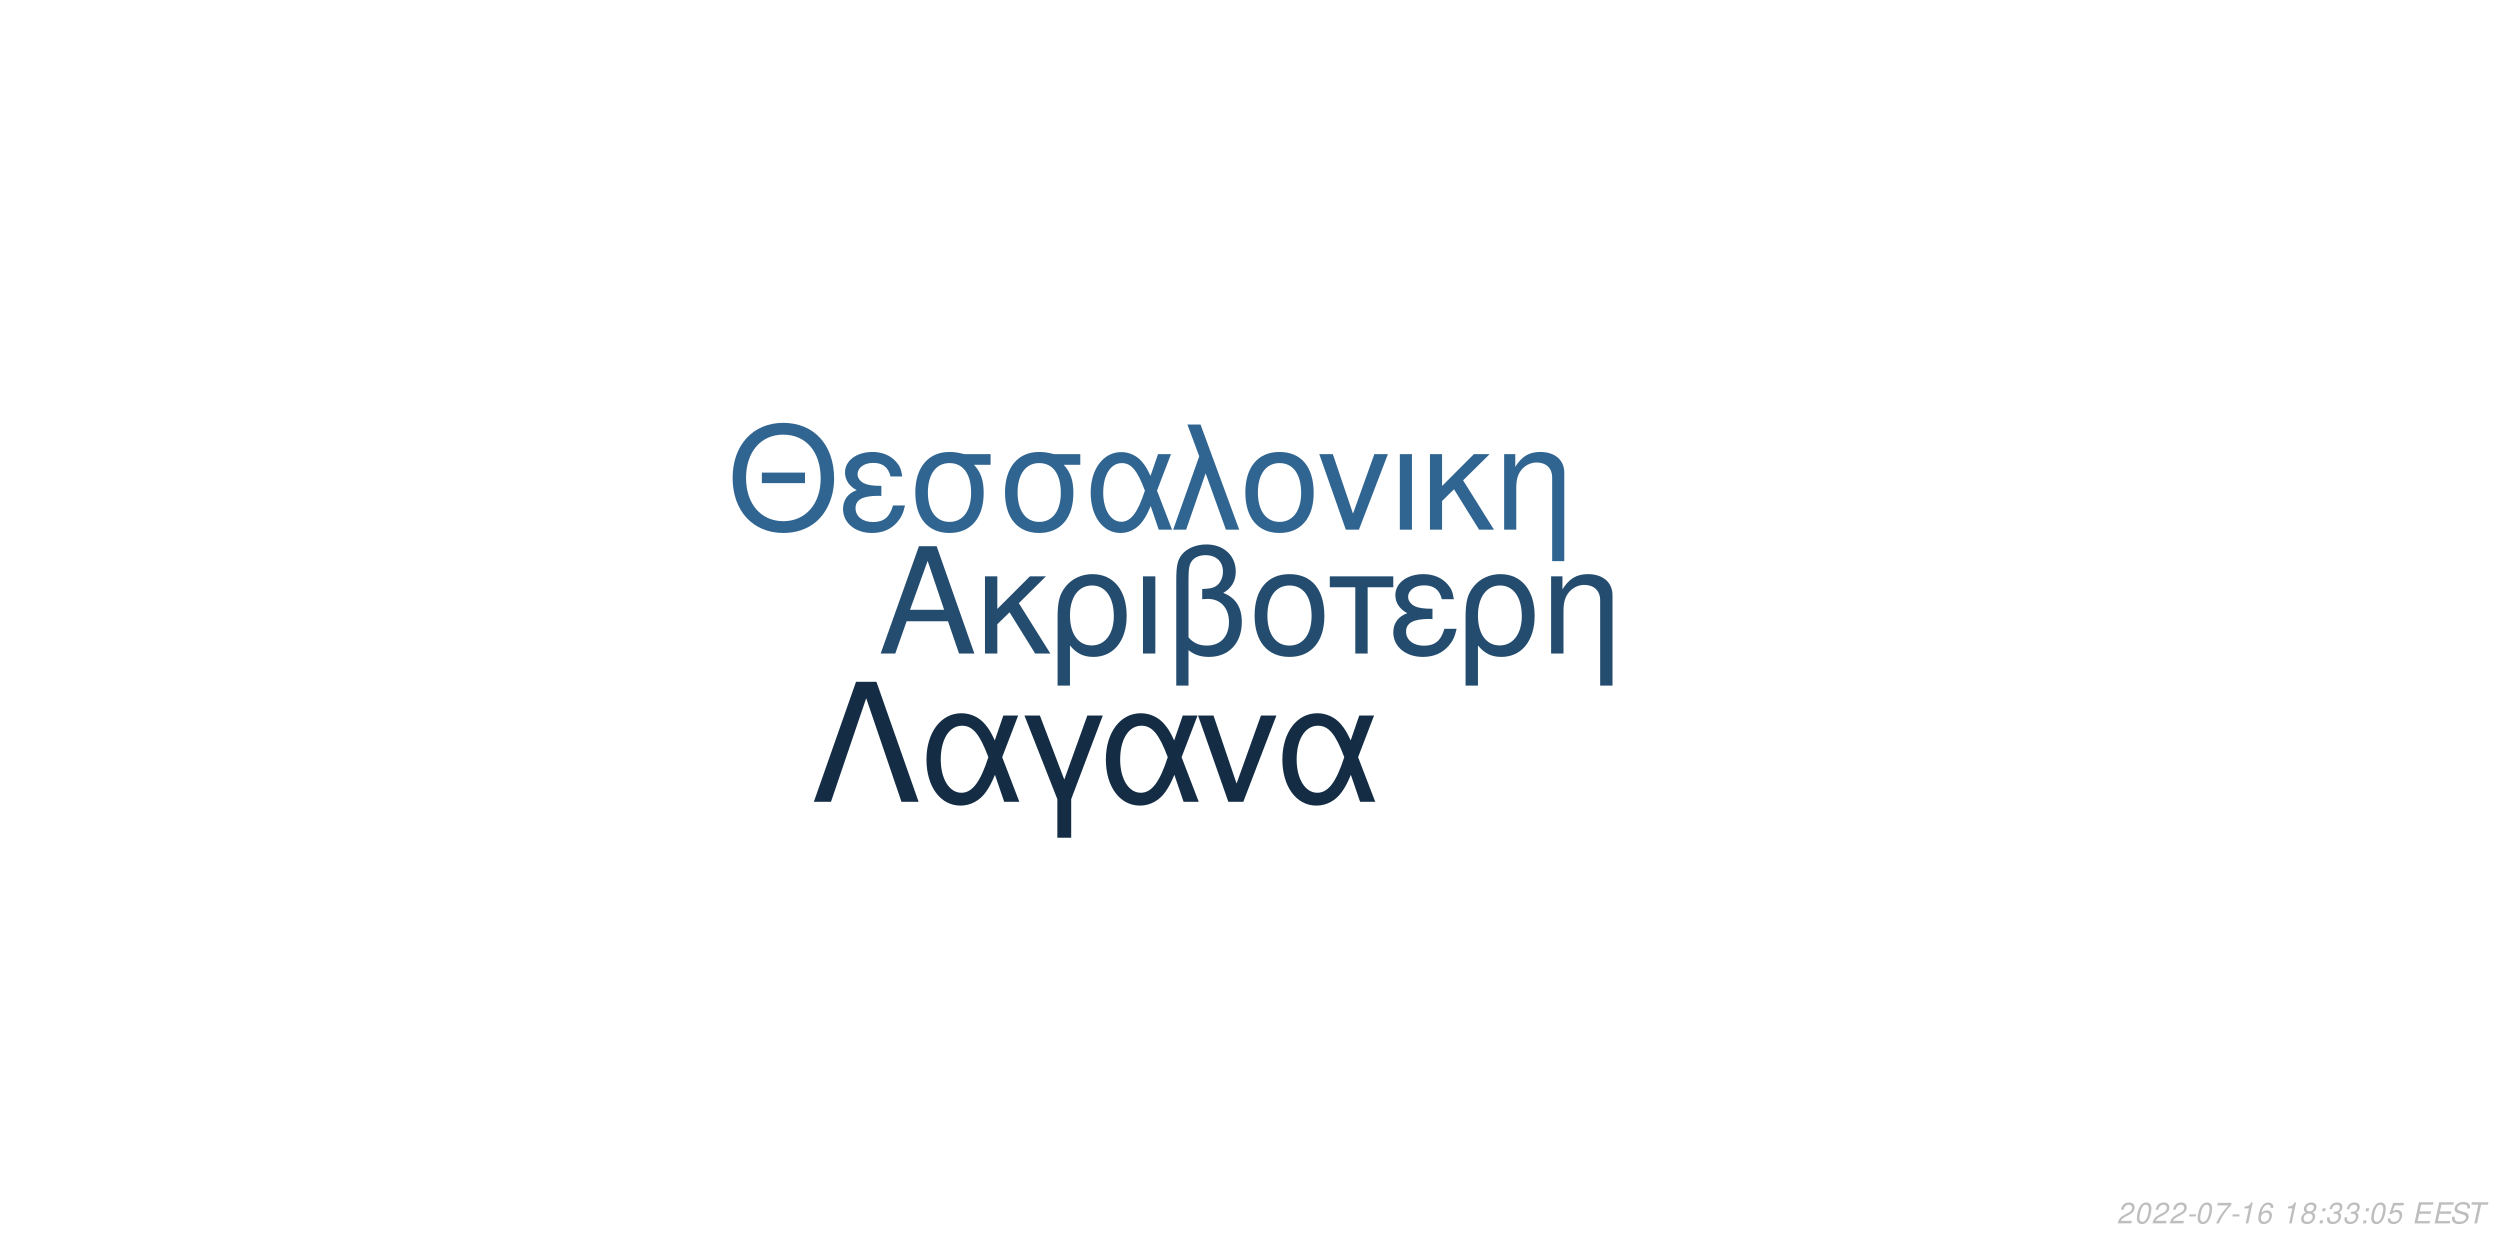
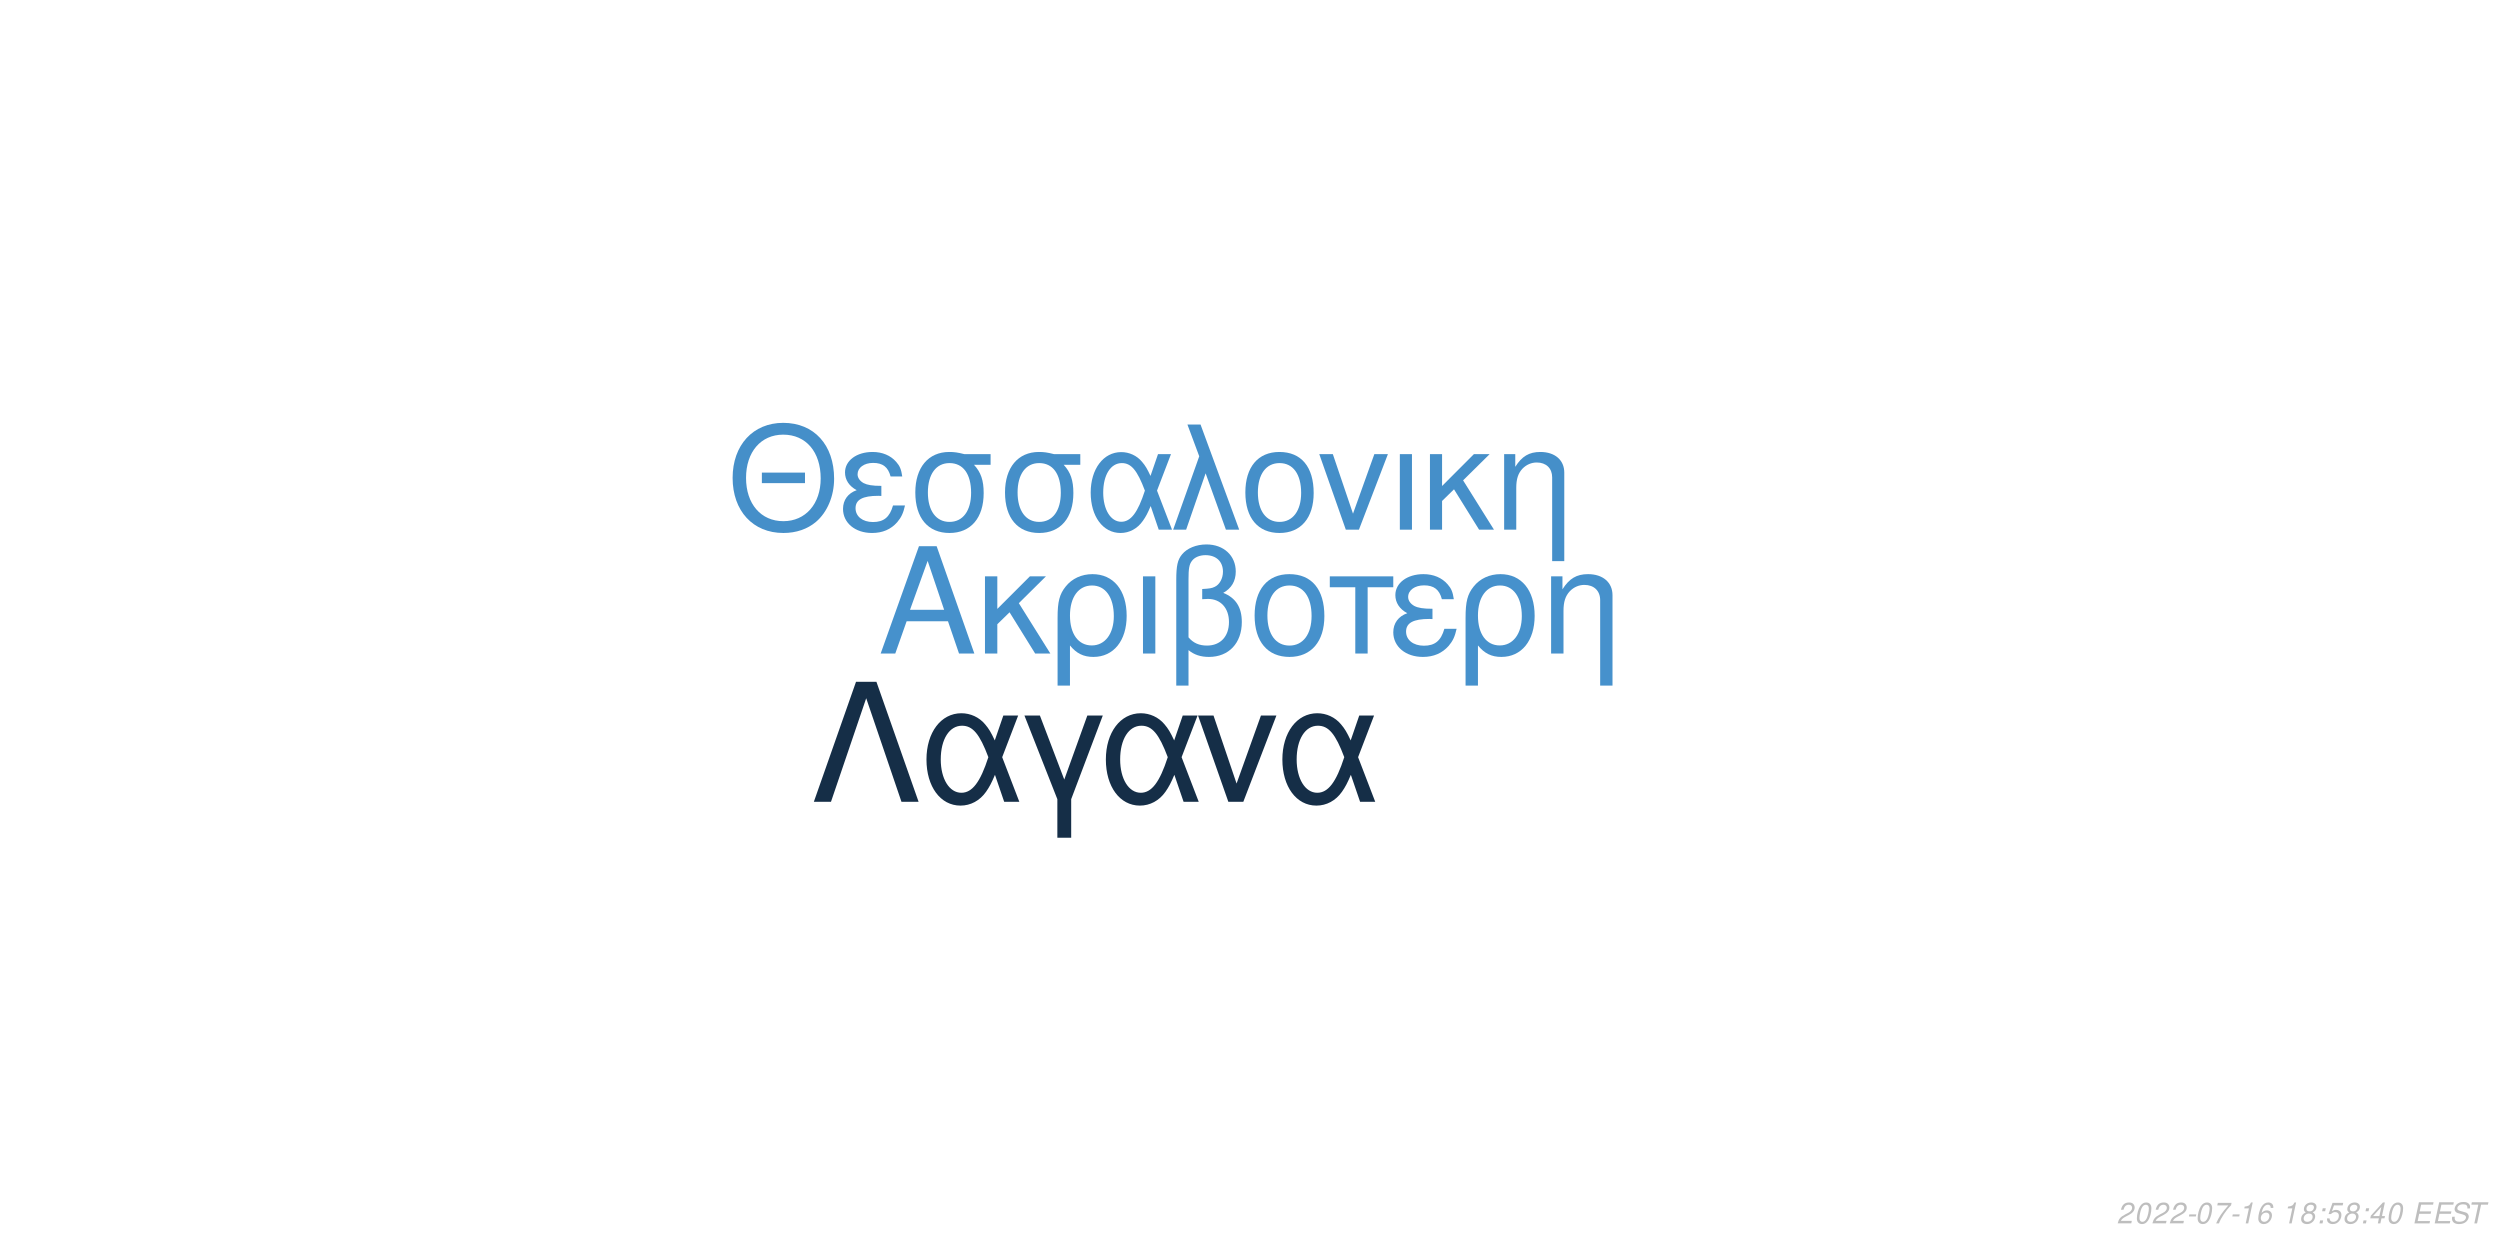
<svg xmlns="http://www.w3.org/2000/svg" xmlns:xlink="http://www.w3.org/1999/xlink" width="864pt" height="432pt" viewBox="0 0 864 432" version="1.1">
  <defs>
    <g>
      <symbol overflow="visible" id="glyph0-0">
        <path style="stroke:none;" d="" />
      </symbol>
      <symbol overflow="visible" id="glyph0-1">
        <path style="stroke:none;" d="M 24.125 -11.141 L 27.938 0 L 33.234 0 L 20.203 -37.094 L 14.094 -37.094 L 0.859 0 L 5.906 0 L 9.828 -11.141 Z M 22.797 -15.109 L 11 -15.109 L 17.094 -32.016 Z M 22.797 -15.109 " />
      </symbol>
      <symbol overflow="visible" id="glyph0-2">
        <path style="stroke:none;" d="M 7.172 -15.422 L 7.172 -26.672 L 2.906 -26.672 L 2.906 0 L 7.172 0 L 7.172 -10.125 L 11.406 -14.25 L 20.25 0 L 25.5 0 L 14.609 -17.406 L 23.969 -26.672 L 18.422 -26.672 Z M 7.172 -15.422 " />
      </symbol>
      <symbol overflow="visible" id="glyph0-3">
        <path style="stroke:none;" d="M 3 11.094 L 7.281 11.094 L 7.281 -2.797 C 9.516 -0.047 11.953 1.172 15.375 1.172 C 22.344 1.172 26.875 -4.422 26.875 -13.031 C 26.875 -21.891 22.297 -27.438 15.062 -27.438 C 11.297 -27.438 7.984 -25.906 5.797 -23.156 C 3.672 -20.516 3 -17.969 3 -12.359 Z M 14.906 -23.516 C 19.547 -23.516 22.438 -19.438 22.438 -12.922 C 22.438 -6.812 19.391 -2.797 14.812 -2.797 C 10.172 -2.797 7.281 -6.766 7.281 -13.125 C 7.281 -19.484 10.234 -23.516 14.906 -23.516 Z M 14.906 -23.516 " />
      </symbol>
      <symbol overflow="visible" id="glyph0-4">
        <path style="stroke:none;" d="M 3.516 0 L 7.781 0 L 7.781 -26.672 L 3.516 -26.672 Z M 3.516 0 " />
      </symbol>
      <symbol overflow="visible" id="glyph0-5">
        <path style="stroke:none;" d="M 4.016 11.094 L 8.25 11.094 L 8.25 -1.172 C 10.172 0.406 12.422 1.172 15.312 1.172 C 22.188 1.172 26.672 -3.609 26.672 -10.891 C 26.672 -15.984 24.578 -19.234 20.25 -20.969 C 23.109 -22.547 24.578 -25.031 24.578 -28.344 C 24.578 -33.844 20.406 -37.703 14.453 -37.703 C 10.938 -37.703 7.734 -36.391 6 -34.25 C 4.484 -32.422 4.016 -30.328 4.016 -25.391 Z M 8.25 -25.656 C 8.25 -29.359 8.5 -30.844 9.469 -32.062 C 10.375 -33.281 12.156 -34 14.094 -34 C 17.812 -34 20.156 -31.812 20.156 -28.297 C 20.156 -25.953 18.984 -23.812 17.297 -23.047 C 16.281 -22.547 15.469 -22.438 12.984 -22.297 L 12.984 -18.781 C 13.734 -18.828 14.344 -18.875 14.969 -18.875 C 19.344 -18.875 22.234 -15.719 22.234 -10.891 C 22.234 -5.906 19.281 -2.75 14.656 -2.75 C 11.953 -2.75 9.922 -3.609 8.25 -5.594 Z M 8.25 -25.656 " />
      </symbol>
      <symbol overflow="visible" id="glyph0-6">
        <path style="stroke:none;" d="M 14.094 -27.438 C 6.562 -27.438 2.094 -22.094 2.094 -13.125 C 2.094 -4.125 6.562 1.172 14.141 1.172 C 21.672 1.172 26.203 -4.172 26.203 -12.922 C 26.203 -22.188 21.828 -27.438 14.094 -27.438 Z M 14.141 -23.516 C 18.938 -23.516 21.781 -19.594 21.781 -12.984 C 21.781 -6.672 18.828 -2.75 14.141 -2.75 C 9.422 -2.75 6.516 -6.672 6.516 -13.125 C 6.516 -19.594 9.422 -23.516 14.141 -23.516 Z M 14.141 -23.516 " />
      </symbol>
      <symbol overflow="visible" id="glyph0-7">
        <path style="stroke:none;" d="M 7.891 0 L 12.156 0 L 12.156 -22.906 L 21.016 -22.906 L 21.016 -26.672 L -0.922 -26.672 L -0.922 -22.906 L 7.891 -22.906 Z M 7.891 0 " />
      </symbol>
      <symbol overflow="visible" id="glyph0-8">
        <path style="stroke:none;" d="M 14.562 -15.469 C 11.344 -15.469 9.562 -15.781 8.297 -16.438 C 6.922 -17.203 6.156 -18.328 6.156 -19.547 C 6.156 -21.891 8.453 -23.562 11.656 -23.562 C 15.062 -23.562 16.953 -22.094 17.812 -18.781 L 21.938 -18.781 C 21.578 -21.266 21.062 -22.5 19.797 -23.922 C 17.812 -26.203 14.906 -27.438 11.453 -27.438 C 5.797 -27.438 1.734 -24.375 1.734 -20.203 C 1.734 -17.609 3.156 -15.375 5.859 -13.938 C 2.797 -12.875 1.016 -10.484 1.016 -7.328 C 1.016 -2.391 5.297 1.172 11.25 1.172 C 14.969 1.172 17.906 -0.109 20.156 -2.641 C 21.578 -4.328 22.297 -5.797 22.906 -8.547 L 18.672 -8.547 C 17.5 -4.422 15.422 -2.703 11.609 -2.703 C 7.938 -2.703 5.438 -4.688 5.438 -7.578 C 5.438 -10.578 7.938 -11.953 13.484 -11.953 C 13.641 -11.953 14.094 -11.953 14.562 -11.906 Z M 14.562 -15.469 " />
      </symbol>
      <symbol overflow="visible" id="glyph0-9">
        <path style="stroke:none;" d="M 3.562 -26.672 L 3.562 0 L 7.844 0 L 7.844 -14.703 C 7.844 -17.906 8.5 -19.891 10.031 -21.531 C 11.406 -22.953 13.188 -23.719 15.062 -23.719 C 18.375 -23.719 20.516 -21.672 20.516 -18.469 L 20.516 11.094 L 24.781 11.094 L 24.781 -20.156 C 24.781 -24.578 21.469 -27.438 16.328 -27.438 C 12.359 -27.438 9.828 -25.906 7.484 -22.188 L 7.484 -26.672 Z M 3.562 -26.672 " />
      </symbol>
      <symbol overflow="visible" id="glyph1-0">
        <path style="stroke:none;" d="" />
      </symbol>
      <symbol overflow="visible" id="glyph1-1">
        <path style="stroke:none;" d="M 26.859 -19.734 L 11.953 -19.734 L 11.953 -16.094 L 26.859 -16.094 Z M 19.328 -36.922 C 8.922 -36.922 1.844 -29.25 1.844 -17.891 C 1.844 -6.484 8.875 1.141 19.391 1.141 C 23.812 1.141 27.703 -0.203 30.641 -2.688 C 34.578 -6.031 36.922 -11.656 36.922 -17.594 C 36.922 -29.297 30 -36.922 19.328 -36.922 Z M 19.328 -32.844 C 27.203 -32.844 32.281 -26.906 32.281 -17.688 C 32.281 -8.922 27.062 -2.938 19.391 -2.938 C 11.609 -2.938 6.484 -8.922 6.484 -17.891 C 6.484 -26.859 11.609 -32.844 19.328 -32.844 Z M 19.328 -32.844 " />
      </symbol>
      <symbol overflow="visible" id="glyph1-2">
        <path style="stroke:none;" d="M 14.25 -15.141 C 11.109 -15.141 9.375 -15.453 8.125 -16.094 C 6.781 -16.844 6.031 -17.938 6.031 -19.141 C 6.031 -21.422 8.266 -23.078 11.406 -23.078 C 14.75 -23.078 16.594 -21.625 17.438 -18.391 L 21.469 -18.391 C 21.125 -20.828 20.625 -22.031 19.391 -23.422 C 17.438 -25.656 14.594 -26.859 11.219 -26.859 C 5.688 -26.859 1.688 -23.875 1.688 -19.781 C 1.688 -17.234 3.094 -15.047 5.734 -13.656 C 2.734 -12.609 1 -10.266 1 -7.172 C 1 -2.344 5.188 1.141 11.016 1.141 C 14.656 1.141 17.547 -0.094 19.734 -2.594 C 21.125 -4.234 21.828 -5.688 22.422 -8.375 L 18.281 -8.375 C 17.141 -4.328 15.094 -2.641 11.359 -2.641 C 7.766 -2.641 5.328 -4.578 5.328 -7.422 C 5.328 -10.359 7.766 -11.703 13.203 -11.703 C 13.359 -11.703 13.797 -11.703 14.25 -11.656 Z M 14.25 -15.141 " />
      </symbol>
      <symbol overflow="visible" id="glyph1-3">
        <path style="stroke:none;" d="M 29 -26.109 L 19.938 -26.109 C 17.594 -26.703 16.438 -26.859 14.703 -26.859 C 7.469 -26.859 2.984 -21.469 2.984 -12.859 C 2.984 -4.031 7.375 1.141 14.797 1.141 C 22.172 1.141 26.609 -4.078 26.609 -12.656 C 26.609 -17.047 25.656 -19.828 23.266 -22.422 L 29 -22.422 Z M 14.797 -23.016 C 19.531 -23.016 22.266 -19.234 22.266 -12.75 C 22.266 -6.531 19.438 -2.688 14.797 -2.688 C 10.172 -2.688 7.328 -6.531 7.328 -12.859 C 7.328 -19.188 10.172 -23.016 14.797 -23.016 Z M 14.797 -23.016 " />
      </symbol>
      <symbol overflow="visible" id="glyph1-4">
        <path style="stroke:none;" d="M 29.344 -26.109 L 24.859 -26.109 L 22.266 -18.578 C 21.125 -21.031 20.484 -22.125 19.328 -23.469 C 17.547 -25.609 14.906 -26.812 12.156 -26.812 C 5.984 -26.812 1.594 -20.984 1.594 -12.812 C 1.594 -4.578 5.828 1.141 11.906 1.141 C 14.953 1.141 17.734 -0.344 19.625 -3.047 C 20.672 -4.531 21.281 -5.688 22.328 -8.172 L 25.109 0 L 29.703 0 L 24.516 -13.5 Z M 20.328 -13.5 C 17.891 -5.922 15.453 -2.734 12.156 -2.734 C 8.516 -2.734 5.922 -6.922 5.922 -12.812 C 5.922 -18.938 8.516 -23.016 12.359 -23.016 C 15.594 -23.016 17.688 -20.531 20.328 -13.5 Z M 20.328 -13.5 " />
      </symbol>
      <symbol overflow="visible" id="glyph1-5">
        <path style="stroke:none;" d="M 1.094 0 L 5.578 0 L 12.312 -19.484 L 19.328 0 L 23.922 0 L 10.562 -36.328 L 6.031 -36.328 L 10.109 -25.359 Z M 1.094 0 " />
      </symbol>
      <symbol overflow="visible" id="glyph1-6">
        <path style="stroke:none;" d="M 13.797 -26.859 C 6.422 -26.859 2.047 -21.625 2.047 -12.859 C 2.047 -4.031 6.422 1.141 13.859 1.141 C 21.234 1.141 25.656 -4.078 25.656 -12.656 C 25.656 -21.719 21.375 -26.859 13.797 -26.859 Z M 13.859 -23.016 C 18.531 -23.016 21.328 -19.188 21.328 -12.703 C 21.328 -6.531 18.438 -2.688 13.859 -2.688 C 9.219 -2.688 6.375 -6.531 6.375 -12.859 C 6.375 -19.188 9.219 -23.016 13.859 -23.016 Z M 13.859 -23.016 " />
      </symbol>
      <symbol overflow="visible" id="glyph1-7">
        <path style="stroke:none;" d="M 14.297 0 L 24.312 -26.109 L 19.625 -26.109 L 12.25 -5.531 L 5.281 -26.109 L 0.594 -26.109 L 9.766 0 Z M 14.297 0 " />
      </symbol>
      <symbol overflow="visible" id="glyph1-8">
        <path style="stroke:none;" d="M 3.438 0 L 7.625 0 L 7.625 -26.109 L 3.438 -26.109 Z M 3.438 0 " />
      </symbol>
      <symbol overflow="visible" id="glyph1-9">
        <path style="stroke:none;" d="M 7.031 -15.094 L 7.031 -26.109 L 2.844 -26.109 L 2.844 0 L 7.031 0 L 7.031 -9.922 L 11.156 -13.953 L 19.828 0 L 24.969 0 L 14.297 -17.047 L 23.469 -26.109 L 18.031 -26.109 Z M 7.031 -15.094 " />
      </symbol>
      <symbol overflow="visible" id="glyph1-10">
        <path style="stroke:none;" d="M 3.484 -26.109 L 3.484 0 L 7.672 0 L 7.672 -14.406 C 7.672 -17.547 8.328 -19.484 9.812 -21.078 C 11.156 -22.469 12.906 -23.219 14.75 -23.219 C 17.984 -23.219 20.078 -21.234 20.078 -18.094 L 20.078 10.859 L 24.266 10.859 L 24.266 -19.734 C 24.266 -24.062 21.031 -26.859 16 -26.859 C 12.109 -26.859 9.609 -25.359 7.328 -21.719 L 7.328 -26.109 Z M 3.484 -26.109 " />
      </symbol>
      <symbol overflow="visible" id="glyph2-0">
        <path style="stroke:none;" d="" />
      </symbol>
      <symbol overflow="visible" id="glyph2-1">
        <path style="stroke:none;" d="M 22.531 -41.484 L 15.484 -41.484 L 0.906 0 L 6.828 0 L 19 -35.797 L 31.188 0 L 37.109 0 Z M 22.531 -41.484 " />
      </symbol>
      <symbol overflow="visible" id="glyph2-2">
        <path style="stroke:none;" d="M 33.516 -29.812 L 28.391 -29.812 L 25.438 -21.219 C 24.125 -24.016 23.391 -25.266 22.078 -26.797 C 20.031 -29.25 17.016 -30.609 13.891 -30.609 C 6.828 -30.609 1.828 -23.953 1.828 -14.625 C 1.828 -5.234 6.656 1.312 13.594 1.312 C 17.078 1.312 20.266 -0.391 22.422 -3.469 C 23.609 -5.172 24.297 -6.484 25.5 -9.328 L 28.688 0 L 33.922 0 L 28 -15.422 Z M 23.219 -15.422 C 20.422 -6.766 17.641 -3.125 13.891 -3.125 C 9.734 -3.125 6.766 -7.906 6.766 -14.625 C 6.766 -21.625 9.734 -26.297 14.109 -26.297 C 17.812 -26.297 20.203 -23.453 23.219 -15.422 Z M 23.219 -15.422 " />
      </symbol>
      <symbol overflow="visible" id="glyph2-3">
        <path style="stroke:none;" d="M 12.062 12.406 L 16.844 12.406 L 16.844 -0.906 L 27.766 -29.812 L 22.422 -29.812 L 14.453 -7.688 L 6.031 -29.812 L 0.688 -29.812 L 12.062 -0.906 Z M 12.062 12.406 " />
      </symbol>
      <symbol overflow="visible" id="glyph2-4">
        <path style="stroke:none;" d="M 16.328 0 L 27.766 -29.812 L 22.422 -29.812 L 14 -6.312 L 6.031 -29.812 L 0.688 -29.812 L 11.156 0 Z M 16.328 0 " />
      </symbol>
      <symbol overflow="visible" id="glyph3-0">
        <path style="stroke:none;" d="" />
      </symbol>
      <symbol overflow="visible" id="glyph3-1">
        <path style="stroke:none;" d="M 5.234 -0.875 L 1.469 -0.875 C 1.641 -1.375 2.203 -1.891 3.109 -2.344 L 4.234 -2.938 C 5.562 -3.625 6.219 -4.469 6.219 -5.484 C 6.219 -5.938 6.062 -6.359 5.797 -6.656 C 5.469 -7.047 4.984 -7.234 4.312 -7.234 C 2.766 -7.234 1.891 -6.453 1.484 -4.734 L 2.375 -4.734 C 2.484 -5.188 2.609 -5.484 2.797 -5.75 C 3.094 -6.203 3.609 -6.453 4.188 -6.453 C 4.891 -6.453 5.344 -6.031 5.344 -5.375 C 5.344 -4.703 4.859 -4.094 4.016 -3.656 L 2.984 -3.125 C 1.234 -2.188 0.797 -1.656 0.344 -0.016 L 5.047 -0.016 Z M 5.234 -0.875 " />
      </symbol>
      <symbol overflow="visible" id="glyph3-2">
        <path style="stroke:none;" d="M 4.203 -7.234 C 3.375 -7.234 2.688 -6.812 2.125 -5.984 C 1.484 -5.047 0.984 -3.188 0.984 -1.734 C 0.984 -1.109 1.172 -0.562 1.484 -0.266 C 1.797 0.047 2.281 0.234 2.766 0.234 C 3.625 0.234 4.281 -0.156 4.859 -1.016 C 5.516 -1.953 6 -3.797 6 -5.266 C 6 -6.5 5.328 -7.234 4.203 -7.234 Z M 4.094 -6.453 C 4.734 -6.453 5.125 -5.984 5.125 -5.156 C 5.125 -4.203 4.781 -2.625 4.406 -1.812 C 3.984 -0.938 3.516 -0.547 2.875 -0.547 C 2.25 -0.547 1.875 -1.031 1.875 -1.828 C 1.875 -2.797 2.203 -4.344 2.594 -5.203 C 2.984 -6.047 3.453 -6.453 4.094 -6.453 Z M 4.094 -6.453 " />
      </symbol>
      <symbol overflow="visible" id="glyph3-3">
        <path style="stroke:none;" d="M 3.516 -3.125 L 1.125 -3.125 L 0.969 -2.406 L 3.359 -2.406 Z M 3.516 -3.125 " />
      </symbol>
      <symbol overflow="visible" id="glyph3-4">
        <path style="stroke:none;" d="M 6.703 -7.094 L 1.953 -7.094 L 1.766 -6.219 L 5.594 -6.219 C 3.344 -3.688 2.266 -2.109 1.375 0 L 2.344 0 C 3.031 -1.906 4.828 -4.594 6.547 -6.281 Z M 6.703 -7.094 " />
      </symbol>
      <symbol overflow="visible" id="glyph3-5">
        <path style="stroke:none;" d="M 3.703 -5.188 L 2.594 0 L 3.469 0 L 5.016 -7.234 L 4.438 -7.234 C 3.906 -6.156 3.688 -6.016 2.234 -5.812 L 2.109 -5.188 Z M 3.703 -5.188 " />
      </symbol>
      <symbol overflow="visible" id="glyph3-6">
        <path style="stroke:none;" d="M 6.125 -5.344 L 6.141 -5.625 C 6.141 -6.609 5.453 -7.234 4.391 -7.234 C 3.438 -7.234 2.641 -6.719 2.016 -5.703 C 1.422 -4.781 0.938 -2.953 0.938 -1.688 C 0.938 -0.516 1.688 0.234 2.859 0.234 C 3.703 0.234 4.438 -0.156 5 -0.875 C 5.406 -1.422 5.672 -2.156 5.672 -2.766 C 5.672 -3.812 4.969 -4.5 3.906 -4.5 C 3.234 -4.5 2.672 -4.234 2.094 -3.625 C 2.406 -5.375 3.234 -6.453 4.25 -6.453 C 4.703 -6.453 5.062 -6.234 5.172 -5.844 C 5.203 -5.719 5.234 -5.578 5.25 -5.344 Z M 3.656 -3.734 C 4.344 -3.734 4.797 -3.281 4.797 -2.625 C 4.797 -1.469 3.984 -0.547 2.984 -0.547 C 2.297 -0.547 1.812 -1.047 1.812 -1.766 C 1.812 -2.859 2.625 -3.734 3.656 -3.734 Z M 3.656 -3.734 " />
      </symbol>
      <symbol overflow="visible" id="glyph3-7">
        <path style="stroke:none;" d="" />
      </symbol>
      <symbol overflow="visible" id="glyph3-8">
        <path style="stroke:none;" d="M 4.766 -3.797 C 5.078 -3.969 5.234 -4.078 5.438 -4.234 C 5.812 -4.594 6.062 -5.172 6.062 -5.734 C 6.062 -6.625 5.344 -7.234 4.266 -7.234 C 2.812 -7.234 1.703 -6.219 1.703 -4.875 C 1.703 -4.406 1.875 -4.125 2.359 -3.812 C 1.297 -3.312 0.75 -2.516 0.75 -1.469 C 0.75 -0.438 1.547 0.234 2.812 0.234 C 3.656 0.234 4.359 -0.094 4.938 -0.734 C 5.359 -1.234 5.609 -1.859 5.609 -2.438 C 5.609 -3.047 5.312 -3.516 4.766 -3.797 Z M 4.109 -6.453 C 4.797 -6.453 5.188 -6.125 5.188 -5.578 C 5.188 -5.266 5.062 -4.922 4.859 -4.672 C 4.562 -4.312 4.188 -4.156 3.656 -4.156 C 2.984 -4.156 2.594 -4.453 2.594 -4.984 C 2.594 -5.859 3.203 -6.453 4.109 -6.453 Z M 3.453 -3.406 C 4.234 -3.406 4.734 -2.984 4.734 -2.312 C 4.734 -1.312 3.922 -0.547 2.875 -0.547 C 2.125 -0.547 1.625 -0.969 1.625 -1.625 C 1.625 -2.609 2.438 -3.406 3.453 -3.406 Z M 3.453 -3.406 " />
      </symbol>
      <symbol overflow="visible" id="glyph3-9">
        <path style="stroke:none;" d="M 2.359 -1.031 L 1.312 -1.031 L 1.094 0 L 2.141 0 Z M 3.266 -5.234 L 2.219 -5.234 L 2 -4.203 L 3.047 -4.203 Z M 3.266 -5.234 " />
      </symbol>
      <symbol overflow="visible" id="glyph3-10">
-         <path style="stroke:none;" d="M 2.922 -3.312 C 3.125 -3.344 3.234 -3.344 3.375 -3.344 C 4.203 -3.344 4.688 -3 4.688 -2.406 C 4.688 -1.312 3.906 -0.547 2.781 -0.547 C 2.047 -0.547 1.594 -0.938 1.594 -1.562 C 1.594 -1.719 1.609 -1.844 1.656 -2.094 L 0.766 -2.094 C 0.734 -1.797 0.719 -1.641 0.719 -1.469 C 0.719 -0.375 1.406 0.234 2.641 0.234 C 3.547 0.234 4.297 -0.078 4.812 -0.656 C 5.266 -1.156 5.562 -1.875 5.562 -2.547 C 5.562 -3.125 5.344 -3.453 4.797 -3.734 C 5.641 -4.234 6.016 -4.844 6.016 -5.734 C 6.016 -6.656 5.312 -7.234 4.203 -7.234 C 3.375 -7.234 2.672 -6.938 2.188 -6.375 C 1.891 -6.031 1.703 -5.641 1.516 -4.906 L 2.391 -4.906 C 2.5 -5.359 2.594 -5.594 2.734 -5.812 C 3.047 -6.234 3.516 -6.453 4.078 -6.453 C 4.734 -6.453 5.141 -6.125 5.141 -5.578 C 5.141 -5.188 5.016 -4.797 4.797 -4.547 C 4.516 -4.234 4 -4.062 3.266 -4.062 L 3.078 -4.062 Z M 2.922 -3.312 " />
+         <path style="stroke:none;" d="M 6.297 -7.094 L 2.594 -7.094 L 1.234 -3.234 L 2.047 -3.234 C 2.656 -3.766 2.938 -3.906 3.531 -3.906 C 4.328 -3.906 4.797 -3.453 4.797 -2.688 C 4.797 -1.438 3.969 -0.547 2.828 -0.547 C 2.031 -0.547 1.609 -0.938 1.578 -1.734 L 0.703 -1.734 L 0.703 -1.516 C 0.703 -0.938 0.844 -0.547 1.188 -0.266 C 1.562 0.062 2.078 0.234 2.703 0.234 C 3.656 0.234 4.391 -0.156 4.984 -0.922 C 5.422 -1.5 5.672 -2.234 5.672 -2.953 C 5.672 -4 4.938 -4.672 3.812 -4.672 C 3.328 -4.672 2.906 -4.547 2.406 -4.234 L 3.109 -6.219 L 6.109 -6.219 Z M 6.297 -7.094 " />
      </symbol>
      <symbol overflow="visible" id="glyph3-11">
-         <path style="stroke:none;" d="M 6.297 -7.094 L 2.594 -7.094 L 1.234 -3.234 L 2.047 -3.234 C 2.656 -3.766 2.938 -3.906 3.531 -3.906 C 4.328 -3.906 4.797 -3.453 4.797 -2.688 C 4.797 -1.438 3.969 -0.547 2.828 -0.547 C 2.031 -0.547 1.609 -0.938 1.578 -1.734 L 0.703 -1.734 L 0.703 -1.516 C 0.703 -0.938 0.844 -0.547 1.188 -0.266 C 1.562 0.062 2.078 0.234 2.703 0.234 C 3.656 0.234 4.391 -0.156 4.984 -0.922 C 5.422 -1.5 5.672 -2.234 5.672 -2.953 C 5.672 -4 4.938 -4.672 3.812 -4.672 C 3.328 -4.672 2.906 -4.547 2.406 -4.234 L 3.109 -6.219 L 6.109 -6.219 Z M 6.297 -7.094 " />
+         <path style="stroke:none;" d="M 3.625 -1.75 L 3.266 0 L 4.141 0 L 4.516 -1.75 L 5.562 -1.75 L 5.734 -2.531 L 4.688 -2.531 L 5.688 -7.234 L 5.016 -7.234 L 0.844 -2.672 L 0.641 -1.75 Z M 3.797 -2.531 L 1.594 -2.531 L 4.469 -5.703 Z M 3.797 -2.531 " />
      </symbol>
      <symbol overflow="visible" id="glyph3-12">
        <path style="stroke:none;" d="M 2.547 -3.312 L 6.5 -3.312 L 6.688 -4.141 L 2.719 -4.141 L 3.219 -6.469 L 7.344 -6.469 L 7.516 -7.297 L 2.453 -7.297 L 0.906 0 L 6.125 0 L 6.297 -0.812 L 2.016 -0.812 Z M 2.547 -3.312 " />
      </symbol>
      <symbol overflow="visible" id="glyph3-13">
        <path style="stroke:none;" d="M 7.062 -5.156 C 7.125 -5.438 7.141 -5.562 7.141 -5.703 C 7.141 -6.156 6.938 -6.594 6.594 -6.891 C 6.188 -7.25 5.656 -7.406 4.875 -7.406 C 3.844 -7.406 3.047 -7.125 2.5 -6.562 C 2.094 -6.141 1.781 -5.438 1.781 -4.922 C 1.781 -4.297 2.219 -3.766 2.891 -3.562 L 4.594 -3.094 C 5.406 -2.859 5.734 -2.578 5.734 -2.094 C 5.734 -1.781 5.547 -1.406 5.266 -1.141 C 4.844 -0.766 4.266 -0.578 3.453 -0.578 C 2.328 -0.578 1.812 -0.984 1.812 -1.906 C 1.812 -2.047 1.812 -2.125 1.844 -2.312 L 0.984 -2.312 C 0.906 -2.062 0.891 -1.906 0.891 -1.688 C 0.891 -0.484 1.797 0.234 3.297 0.234 C 4.359 0.234 5.234 -0.062 5.812 -0.609 C 6.344 -1.078 6.688 -1.797 6.688 -2.375 C 6.688 -2.641 6.609 -2.906 6.453 -3.156 C 6.234 -3.5 5.938 -3.703 5.469 -3.828 L 3.75 -4.312 C 2.984 -4.547 2.734 -4.734 2.734 -5.188 C 2.734 -5.547 2.875 -5.844 3.188 -6.109 C 3.547 -6.438 4.031 -6.594 4.703 -6.594 C 5.266 -6.594 5.688 -6.484 5.906 -6.297 C 6.094 -6.125 6.219 -5.797 6.219 -5.516 C 6.219 -5.422 6.203 -5.344 6.188 -5.156 Z M 7.062 -5.156 " />
      </symbol>
      <symbol overflow="visible" id="glyph3-14">
        <path style="stroke:none;" d="M 4.938 -6.469 L 7.312 -6.469 L 7.484 -7.297 L 1.75 -7.297 L 1.578 -6.469 L 3.984 -6.469 L 2.609 0 L 3.547 0 Z M 4.938 -6.469 " />
      </symbol>
    </g>
  </defs>
  <g id="surface1">
    <rect x="0" y="0" width="864" height="432" style="fill:rgb(100%,100%,100%);fill-opacity:1;stroke:none;" />
-     <g style="fill:rgb(14.118%,29.804%,43.529%);fill-opacity:1;">
+     <g style="fill:rgb(27.451%,56.863%,80%);fill-opacity:1;">
      <use xlink:href="#glyph0-1" x="303.5" y="225.861" />
      <use xlink:href="#glyph0-2" x="337.5" y="225.861" />
      <use xlink:href="#glyph0-3" x="362.5" y="225.861" />
      <use xlink:href="#glyph0-4" x="391.5" y="225.861" />
      <use xlink:href="#glyph0-5" x="402.5" y="225.861" />
      <use xlink:href="#glyph0-6" x="431.5" y="225.861" />
      <use xlink:href="#glyph0-7" x="460.5" y="225.861" />
      <use xlink:href="#glyph0-8" x="480.5" y="225.861" />
      <use xlink:href="#glyph0-3" x="503.5" y="225.861" />
      <use xlink:href="#glyph0-9" x="532.5" y="225.861" />
    </g>
-     <g style="fill:rgb(18.824%,39.608%,57.255%);fill-opacity:1;">
+     <g style="fill:rgb(27.059%,56.078%,78.824%);fill-opacity:1;">
      <use xlink:href="#glyph1-1" x="251.348" y="183.058" />
      <use xlink:href="#glyph1-2" x="290.348" y="183.058" />
      <use xlink:href="#glyph1-3" x="313.348" y="183.058" />
      <use xlink:href="#glyph1-3" x="344.348" y="183.058" />
      <use xlink:href="#glyph1-4" x="375.348" y="183.058" />
      <use xlink:href="#glyph1-5" x="404.348" y="183.058" />
      <use xlink:href="#glyph1-6" x="428.348" y="183.058" />
      <use xlink:href="#glyph1-7" x="455.348" y="183.058" />
      <use xlink:href="#glyph1-8" x="480.348" y="183.058" />
      <use xlink:href="#glyph1-9" x="491.348" y="183.058" />
      <use xlink:href="#glyph1-10" x="516.348" y="183.058" />
    </g>
-     <g style="fill:rgb(7.843%,17.647%,27.059%);fill-opacity:1;">
+     <g style="fill:rgb(8.235%,18.039%,27.843%);fill-opacity:1;">
      <use xlink:href="#glyph2-1" x="280.359" y="277.105" />
      <use xlink:href="#glyph2-2" x="318.359" y="277.105" />
      <use xlink:href="#glyph2-3" x="353.359" y="277.105" />
      <use xlink:href="#glyph2-2" x="380.359" y="277.105" />
      <use xlink:href="#glyph2-4" x="413.359" y="277.105" />
      <use xlink:href="#glyph2-2" x="441.359" y="277.105" />
    </g>
    <g style="fill:rgb(74.51%,74.51%,74.51%);fill-opacity:1;">
      <use xlink:href="#glyph3-1" x="731.52" y="422.81" />
      <use xlink:href="#glyph3-2" x="737.52" y="422.81" />
      <use xlink:href="#glyph3-1" x="743.52" y="422.81" />
      <use xlink:href="#glyph3-1" x="749.52" y="422.81" />
      <use xlink:href="#glyph3-3" x="755.52" y="422.81" />
      <use xlink:href="#glyph3-2" x="758.52" y="422.81" />
      <use xlink:href="#glyph3-4" x="764.52" y="422.81" />
      <use xlink:href="#glyph3-3" x="770.52" y="422.81" />
      <use xlink:href="#glyph3-5" x="773.52" y="422.81" />
      <use xlink:href="#glyph3-6" x="779.52" y="422.81" />
      <use xlink:href="#glyph3-7" x="785.52" y="422.81" />
      <use xlink:href="#glyph3-5" x="788.52" y="422.81" />
      <use xlink:href="#glyph3-8" x="794.52" y="422.81" />
      <use xlink:href="#glyph3-9" x="800.52" y="422.81" />
      <use xlink:href="#glyph3-10" x="803.52" y="422.81" />
-       <use xlink:href="#glyph3-10" x="809.52" y="422.81" />
+       <use xlink:href="#glyph3-8" x="809.52" y="422.81" />
      <use xlink:href="#glyph3-9" x="815.52" y="422.81" />
-       <use xlink:href="#glyph3-2" x="818.52" y="422.81" />
-       <use xlink:href="#glyph3-11" x="824.52" y="422.81" />
+       <use xlink:href="#glyph3-11" x="818.52" y="422.81" />
+       <use xlink:href="#glyph3-2" x="824.52" y="422.81" />
      <use xlink:href="#glyph3-7" x="830.52" y="422.81" />
      <use xlink:href="#glyph3-12" x="833.52" y="422.81" />
      <use xlink:href="#glyph3-12" x="840.52" y="422.81" />
      <use xlink:href="#glyph3-13" x="846.52" y="422.81" />
      <use xlink:href="#glyph3-14" x="852.52" y="422.81" />
    </g>
  </g>
</svg>
